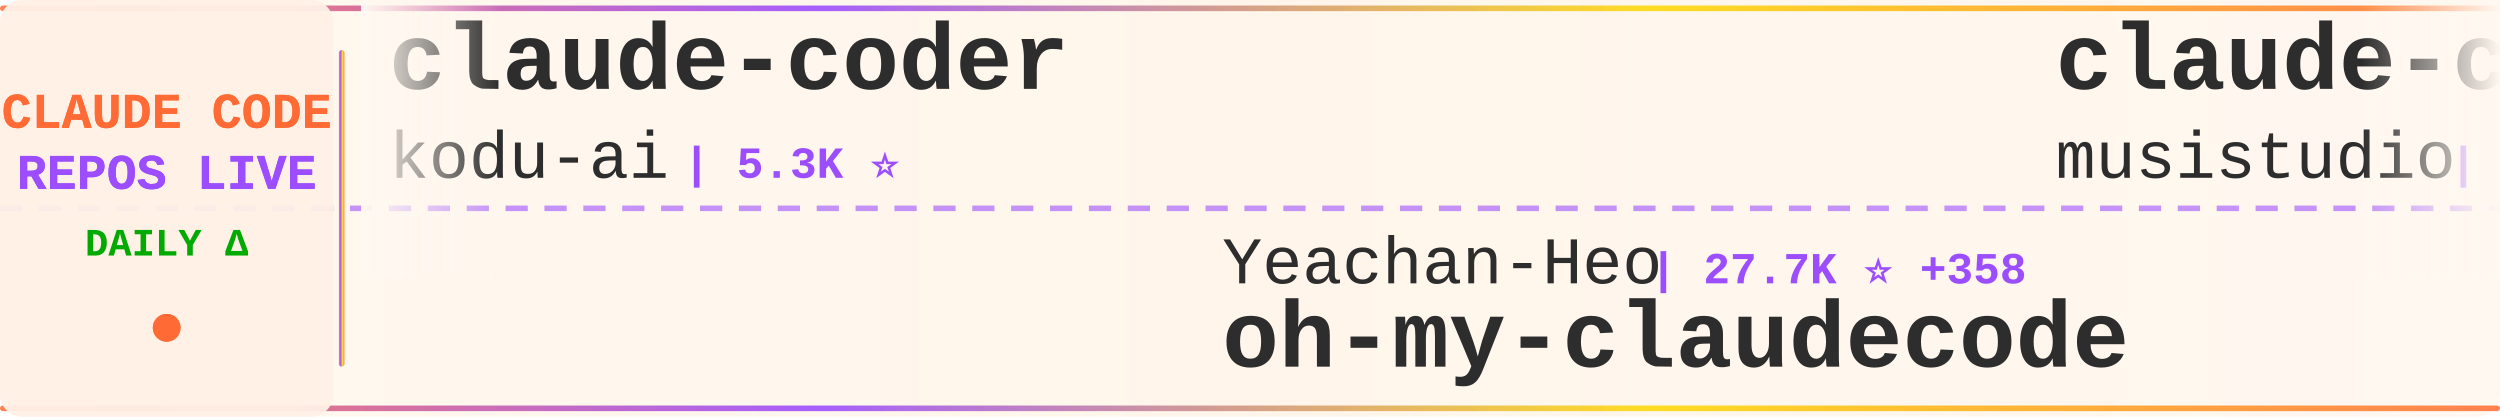
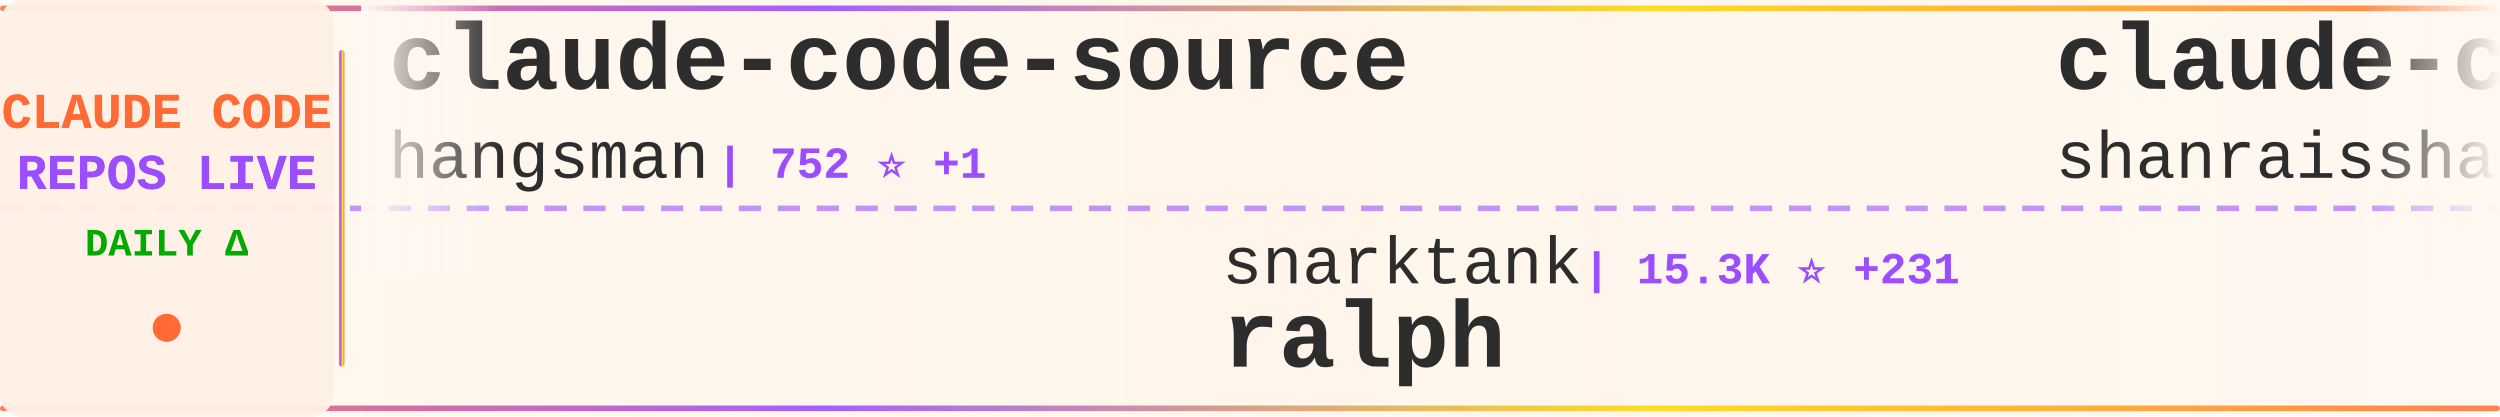
<svg xmlns="http://www.w3.org/2000/svg" width="900" height="150">
  <defs>
    <linearGradient id="tickerBg" x1="0%" y1="0%" x2="100%" y2="0%">
      <stop offset="0%" style="stop-color:#fff8f0;stop-opacity:0.98" />
      <stop offset="50%" style="stop-color:#fff5eb;stop-opacity:1" />
      <stop offset="100%" style="stop-color:#fff8f0;stop-opacity:0.98" />
    </linearGradient>
    <linearGradient id="borderGrad" x1="0%" y1="0%" x2="100%" y2="0%">
      <stop offset="0%" style="stop-color:#FF6B35;stop-opacity:0.85">
        <animate attributeName="stop-opacity" values="0.85;1;0.85" dur="2s" repeatCount="indefinite" />
      </stop>
      <stop offset="33%" style="stop-color:#9C4EFF;stop-opacity:0.9">
        <animate attributeName="stop-opacity" values="0.9;1;0.9" dur="2.2s" repeatCount="indefinite" />
      </stop>
      <stop offset="66%" style="stop-color:#FFD700;stop-opacity:0.85">
        <animate attributeName="stop-opacity" values="0.85;1;0.85" dur="1.8s" repeatCount="indefinite" />
      </stop>
      <stop offset="100%" style="stop-color:#FF6B35;stop-opacity:0.85">
        <animate attributeName="stop-opacity" values="0.85;1;0.85" dur="2s" repeatCount="indefinite" />
      </stop>
    </linearGradient>
    <filter id="textGlow">
      <feGaussianBlur stdDeviation="0.15" result="coloredBlur" />
      <feMerge>
        <feMergeNode in="coloredBlur" />
        <feMergeNode in="SourceGraphic" />
      </feMerge>
    </filter>
    <filter id="metricGlow">
      <feGaussianBlur stdDeviation="0.2" result="coloredBlur" />
      <feMerge>
        <feMergeNode in="coloredBlur" />
        <feMergeNode in="SourceGraphic" />
      </feMerge>
    </filter>
    <linearGradient id="leftFade" x1="0%" y1="0%" x2="100%" y2="0%">
      <stop offset="0%" style="stop-color:#fff8f0;stop-opacity:1" />
      <stop offset="100%" style="stop-color:#fff8f0;stop-opacity:0" />
    </linearGradient>
    <linearGradient id="rightFade" x1="0%" y1="0%" x2="100%" y2="0%">
      <stop offset="0%" style="stop-color:#fff8f0;stop-opacity:0" />
      <stop offset="100%" style="stop-color:#fff8f0;stop-opacity:1" />
    </linearGradient>
  </defs>
  <rect width="900" height="150" fill="url(#tickerBg)" rx="8" />
  <rect x="0" y="2" width="900" height="2" fill="url(#borderGrad)" rx="1" />
  <rect x="0" y="146" width="900" height="2" fill="url(#borderGrad)" rx="1" />
  <line x1="0" y1="75" x2="900" y2="75" stroke="#9C4EFF" stroke-width="2" stroke-dasharray="8 6" opacity="0.6" />
  <rect x="0" y="0" width="120" height="150" fill="#fff0e6" opacity="0.95" rx="8" />
  <text x="60" y="46" font-family="'Courier New', monospace" font-size="18" font-weight="bold" fill="#FF6B35" text-anchor="middle" filter="url(#textGlow)">
    CLAUDE CODE
  </text>
  <text x="60" y="68" font-family="'Courier New', monospace" font-size="18" font-weight="bold" fill="#9C4EFF" text-anchor="middle" filter="url(#textGlow)">
    REPOS LIVE
  </text>
  <text x="60" y="92" font-family="'Courier New', monospace" font-size="14" font-weight="bold" fill="#00aa00" text-anchor="middle">
    DAILY Δ
  </text>
  <circle cx="60" cy="118" r="5" fill="#FF6B35" filter="url(#metricGlow)">
    <animate attributeName="r" values="4;6;4" dur="1.5s" repeatCount="indefinite" />
    <animate attributeName="opacity" values="0.6;1;0.6" dur="1.5s" repeatCount="indefinite" />
  </circle>
  <rect x="122" y="18" width="2" height="114" fill="url(#borderGrad)" rx="1" />
  <clipPath id="tickerClip">
    <rect x="130" y="0" width="770" height="150" />
  </clipPath>
  <g clip-path="url(#tickerClip)">
    <g id="tickerItems">
      <animateTransform attributeName="transform" attributeType="XML" type="translate" from="0 0" to="-3000 0" dur="54s" repeatCount="indefinite" />
      <g transform="translate(0, 0)">
-         <text x="140" y="32" font-family="'Courier New', monospace" font-size="34" font-weight="bold" fill="#2d2d2d">claude-coder</text>
-         <text x="140" y="64" font-family="'Courier New', monospace" font-size="24" font-weight="normal" fill="#2d2d2d" opacity="1.0">kodu-ai</text>
-         <text x="246" y="64" font-family="'Courier New', monospace" font-size="16" font-weight="bold" fill="#9C4EFF"> | 5.3K ⭐</text>
+         <text x="140" y="32" font-family="'Courier New', monospace" font-size="34" font-weight="bold" fill="#2d2d2d">claude-code-source</text>
+         <text x="140" y="64" font-family="'Courier New', monospace" font-size="24" font-weight="normal" fill="#2d2d2d" opacity="1.0">hangsman</text>
+         <text x="258" y="64" font-family="'Courier New', monospace" font-size="16" font-weight="bold" fill="#9C4EFF"> | 752 ⭐ +1</text>
      </g>
      <g transform="translate(300, 0)">
-         <text x="140" y="102" font-family="'Courier New', monospace" font-size="24" font-weight="normal" fill="#2d2d2d" opacity="1.0">Yeachan-Heo</text>
-         <text x="294" y="102" font-family="'Courier New', monospace" font-size="16" font-weight="bold" fill="#9C4EFF"> | 27.7K ⭐ +358</text>
-         <text x="140" y="132" font-family="'Courier New', monospace" font-size="34" font-weight="bold" fill="#2d2d2d">oh-my-claudecode</text>
+         <text x="140" y="102" font-family="'Courier New', monospace" font-size="24" font-weight="normal" fill="#2d2d2d" opacity="1.0">snarktank</text>
+         <text x="270" y="102" font-family="'Courier New', monospace" font-size="16" font-weight="bold" fill="#9C4EFF"> | 15.3K ⭐ +231</text>
+         <text x="140" y="132" font-family="'Courier New', monospace" font-size="34" font-weight="bold" fill="#2d2d2d">ralph</text>
      </g>
      <g transform="translate(600, 0)">
-         <text x="140" y="32" font-family="'Courier New', monospace" font-size="34" font-weight="bold" fill="#2d2d2d">claude-code-router</text>
-         <text x="140" y="64" font-family="'Courier New', monospace" font-size="24" font-weight="normal" fill="#2d2d2d" opacity="1.0">musistudio</text>
-         <text x="282" y="64" font-family="'Courier New', monospace" font-size="16" font-weight="bold" fill="#9C4EFF"> | 32.0K ⭐ +52</text>
+         <text x="140" y="32" font-family="'Courier New', monospace" font-size="34" font-weight="bold" fill="#2d2d2d">claude-code-best-practic...</text>
+         <text x="140" y="64" font-family="'Courier New', monospace" font-size="24" font-weight="normal" fill="#2d2d2d" opacity="1.0">shanraisshan</text>
+         <text x="306" y="64" font-family="'Courier New', monospace" font-size="16" font-weight="bold" fill="#9C4EFF"> | 36.9K ⭐ +1.3K</text>
      </g>
      <g transform="translate(900, 0)">
-         <text x="140" y="102" font-family="'Courier New', monospace" font-size="24" font-weight="normal" fill="#2d2d2d" opacity="1.0">Piebald-AI</text>
-         <text x="282" y="102" font-family="'Courier New', monospace" font-size="16" font-weight="bold" fill="#9C4EFF"> | 8.6K ⭐ +19</text>
-         <text x="140" y="132" font-family="'Courier New', monospace" font-size="34" font-weight="bold" fill="#2d2d2d">claude-code-system-promp...</text>
+         <text x="140" y="102" font-family="'Courier New', monospace" font-size="24" font-weight="normal" fill="#2d2d2d" opacity="1.0">anthropics</text>
+         <text x="282" y="102" font-family="'Courier New', monospace" font-size="16" font-weight="bold" fill="#9C4EFF"> | 4.2K ⭐ +10</text>
+         <text x="140" y="132" font-family="'Courier New', monospace" font-size="34" font-weight="bold" fill="#2d2d2d">claude-code-security-rev...</text>
      </g>
      <g transform="translate(1200, 0)">
-         <text x="140" y="32" font-family="'Courier New', monospace" font-size="34" font-weight="bold" fill="#2d2d2d">claude-code-hub</text>
-         <text x="140" y="64" font-family="'Courier New', monospace" font-size="24" font-weight="normal" fill="#2d2d2d" opacity="1.0">ding113</text>
-         <text x="246" y="64" font-family="'Courier New', monospace" font-size="16" font-weight="bold" fill="#9C4EFF"> | 2.4K ⭐ +15</text>
+         <text x="140" y="32" font-family="'Courier New', monospace" font-size="34" font-weight="bold" fill="#2d2d2d">claude-code-source-code</text>
+         <text x="140" y="64" font-family="'Courier New', monospace" font-size="24" font-weight="normal" fill="#2d2d2d" opacity="1.0">777genius</text>
+         <text x="270" y="64" font-family="'Courier New', monospace" font-size="16" font-weight="bold" fill="#9C4EFF"> | 894 ⭐ +1</text>
      </g>
      <g transform="translate(1500, 0)">
-         <text x="140" y="102" font-family="'Courier New', monospace" font-size="24" font-weight="normal" fill="#2d2d2d" opacity="1.0">garrytan</text>
-         <text x="258" y="102" font-family="'Courier New', monospace" font-size="16" font-weight="bold" fill="#9C4EFF"> | 69.8K ⭐ +651</text>
-         <text x="140" y="132" font-family="'Courier New', monospace" font-size="34" font-weight="bold" fill="#2d2d2d">gstack</text>
+         <text x="140" y="102" font-family="'Courier New', monospace" font-size="24" font-weight="normal" fill="#2d2d2d" opacity="1.0">chauncygu</text>
+         <text x="270" y="102" font-family="'Courier New', monospace" font-size="16" font-weight="bold" fill="#9C4EFF"> | 2.0K ⭐ +35</text>
+         <text x="140" y="132" font-family="'Courier New', monospace" font-size="34" font-weight="bold" fill="#2d2d2d">collection-claude-code-s...</text>
      </g>
      <g transform="translate(1800, 0)">
-         <text x="140" y="32" font-family="'Courier New', monospace" font-size="34" font-weight="bold" fill="#2d2d2d">claude-code-security-rev...</text>
-         <text x="140" y="64" font-family="'Courier New', monospace" font-size="24" font-weight="normal" fill="#2d2d2d" opacity="1.0">anthropics</text>
-         <text x="282" y="64" font-family="'Courier New', monospace" font-size="16" font-weight="bold" fill="#9C4EFF"> | 4.2K ⭐ +12</text>
+         <text x="140" y="32" font-family="'Courier New', monospace" font-size="34" font-weight="bold" fill="#2d2d2d">CLIProxyAPI</text>
+         <text x="140" y="64" font-family="'Courier New', monospace" font-size="24" font-weight="normal" fill="#2d2d2d" opacity="1.0">router-for-me</text>
+         <text x="318" y="64" font-family="'Courier New', monospace" font-size="16" font-weight="bold" fill="#9C4EFF"> | 25.1K ⭐ +319</text>
      </g>
      <g transform="translate(2100, 0)">
-         <text x="140" y="102" font-family="'Courier New', monospace" font-size="24" font-weight="normal" fill="#2d2d2d" opacity="1.0">Kuberwastaken</text>
-         <text x="318" y="102" font-family="'Courier New', monospace" font-size="16" font-weight="bold" fill="#9C4EFF"> | 8.9K ⭐ +48</text>
-         <text x="140" y="132" font-family="'Courier New', monospace" font-size="34" font-weight="bold" fill="#2d2d2d">claurst</text>
+         <text x="140" y="102" font-family="'Courier New', monospace" font-size="24" font-weight="normal" fill="#2d2d2d" opacity="1.0">ykdojo</text>
+         <text x="234" y="102" font-family="'Courier New', monospace" font-size="16" font-weight="bold" fill="#9C4EFF"> | 7.4K ⭐ +35</text>
+         <text x="140" y="132" font-family="'Courier New', monospace" font-size="34" font-weight="bold" fill="#2d2d2d">claude-code-tips</text>
      </g>
      <g transform="translate(2400, 0)">
-         <text x="140" y="32" font-family="'Courier New', monospace" font-size="34" font-weight="bold" fill="#2d2d2d">ralph-claude-code</text>
-         <text x="140" y="64" font-family="'Courier New', monospace" font-size="24" font-weight="normal" fill="#2d2d2d" opacity="1.0">frankbria</text>
-         <text x="270" y="64" font-family="'Courier New', monospace" font-size="16" font-weight="bold" fill="#9C4EFF"> | 8.6K ⭐ +16</text>
+         <text x="140" y="32" font-family="'Courier New', monospace" font-size="34" font-weight="bold" fill="#2d2d2d">claude_code_src</text>
+         <text x="140" y="64" font-family="'Courier New', monospace" font-size="24" font-weight="normal" fill="#2d2d2d" opacity="1.0">ponponon</text>
+         <text x="258" y="64" font-family="'Courier New', monospace" font-size="16" font-weight="bold" fill="#9C4EFF"> | 2.1K ⭐ +8</text>
      </g>
      <g transform="translate(2700, 0)">
-         <text x="140" y="102" font-family="'Courier New', monospace" font-size="24" font-weight="normal" fill="#2d2d2d" opacity="1.0">affaan-m</text>
-         <text x="258" y="102" font-family="'Courier New', monospace" font-size="16" font-weight="bold" fill="#9C4EFF"> | 151.2K ⭐ +1.3K</text>
-         <text x="140" y="132" font-family="'Courier New', monospace" font-size="34" font-weight="bold" fill="#2d2d2d">everything-claude-code</text>
+         <text x="140" y="102" font-family="'Courier New', monospace" font-size="24" font-weight="normal" fill="#2d2d2d" opacity="1.0">ChrisWiles</text>
+         <text x="282" y="102" font-family="'Courier New', monospace" font-size="16" font-weight="bold" fill="#9C4EFF"> | 5.8K ⭐ +4</text>
+         <text x="140" y="132" font-family="'Courier New', monospace" font-size="34" font-weight="bold" fill="#2d2d2d">claude-code-showcase</text>
      </g>
      <g transform="translate(3000, 0)">
-         <text x="140" y="32" font-family="'Courier New', monospace" font-size="34" font-weight="bold" fill="#2d2d2d">claude-coder</text>
-         <text x="140" y="64" font-family="'Courier New', monospace" font-size="24" font-weight="normal" fill="#2d2d2d" opacity="1.0">kodu-ai</text>
-         <text x="246" y="64" font-family="'Courier New', monospace" font-size="16" font-weight="bold" fill="#9C4EFF"> | 5.3K ⭐</text>
+         <text x="140" y="32" font-family="'Courier New', monospace" font-size="34" font-weight="bold" fill="#2d2d2d">claude-code-source</text>
+         <text x="140" y="64" font-family="'Courier New', monospace" font-size="24" font-weight="normal" fill="#2d2d2d" opacity="1.0">hangsman</text>
+         <text x="258" y="64" font-family="'Courier New', monospace" font-size="16" font-weight="bold" fill="#9C4EFF"> | 752 ⭐ +1</text>
      </g>
      <g transform="translate(3300, 0)">
-         <text x="140" y="102" font-family="'Courier New', monospace" font-size="24" font-weight="normal" fill="#2d2d2d" opacity="1.0">Yeachan-Heo</text>
-         <text x="294" y="102" font-family="'Courier New', monospace" font-size="16" font-weight="bold" fill="#9C4EFF"> | 27.7K ⭐ +358</text>
-         <text x="140" y="132" font-family="'Courier New', monospace" font-size="34" font-weight="bold" fill="#2d2d2d">oh-my-claudecode</text>
+         <text x="140" y="102" font-family="'Courier New', monospace" font-size="24" font-weight="normal" fill="#2d2d2d" opacity="1.0">snarktank</text>
+         <text x="270" y="102" font-family="'Courier New', monospace" font-size="16" font-weight="bold" fill="#9C4EFF"> | 15.3K ⭐ +231</text>
+         <text x="140" y="132" font-family="'Courier New', monospace" font-size="34" font-weight="bold" fill="#2d2d2d">ralph</text>
      </g>
      <g transform="translate(3600, 0)">
-         <text x="140" y="32" font-family="'Courier New', monospace" font-size="34" font-weight="bold" fill="#2d2d2d">claude-code-router</text>
-         <text x="140" y="64" font-family="'Courier New', monospace" font-size="24" font-weight="normal" fill="#2d2d2d" opacity="1.0">musistudio</text>
-         <text x="282" y="64" font-family="'Courier New', monospace" font-size="16" font-weight="bold" fill="#9C4EFF"> | 32.0K ⭐ +52</text>
+         <text x="140" y="32" font-family="'Courier New', monospace" font-size="34" font-weight="bold" fill="#2d2d2d">claude-code-best-practic...</text>
+         <text x="140" y="64" font-family="'Courier New', monospace" font-size="24" font-weight="normal" fill="#2d2d2d" opacity="1.0">shanraisshan</text>
+         <text x="306" y="64" font-family="'Courier New', monospace" font-size="16" font-weight="bold" fill="#9C4EFF"> | 36.9K ⭐ +1.3K</text>
      </g>
      <g transform="translate(3900, 0)">
-         <text x="140" y="102" font-family="'Courier New', monospace" font-size="24" font-weight="normal" fill="#2d2d2d" opacity="1.0">Piebald-AI</text>
-         <text x="282" y="102" font-family="'Courier New', monospace" font-size="16" font-weight="bold" fill="#9C4EFF"> | 8.6K ⭐ +19</text>
-         <text x="140" y="132" font-family="'Courier New', monospace" font-size="34" font-weight="bold" fill="#2d2d2d">claude-code-system-promp...</text>
+         <text x="140" y="102" font-family="'Courier New', monospace" font-size="24" font-weight="normal" fill="#2d2d2d" opacity="1.0">anthropics</text>
+         <text x="282" y="102" font-family="'Courier New', monospace" font-size="16" font-weight="bold" fill="#9C4EFF"> | 4.2K ⭐ +10</text>
+         <text x="140" y="132" font-family="'Courier New', monospace" font-size="34" font-weight="bold" fill="#2d2d2d">claude-code-security-rev...</text>
      </g>
    </g>
  </g>
  <rect x="130" y="0" width="50" height="100" fill="url(#leftFade)" />
  <rect x="850" y="0" width="50" height="100" fill="url(#rightFade)" />
</svg>
